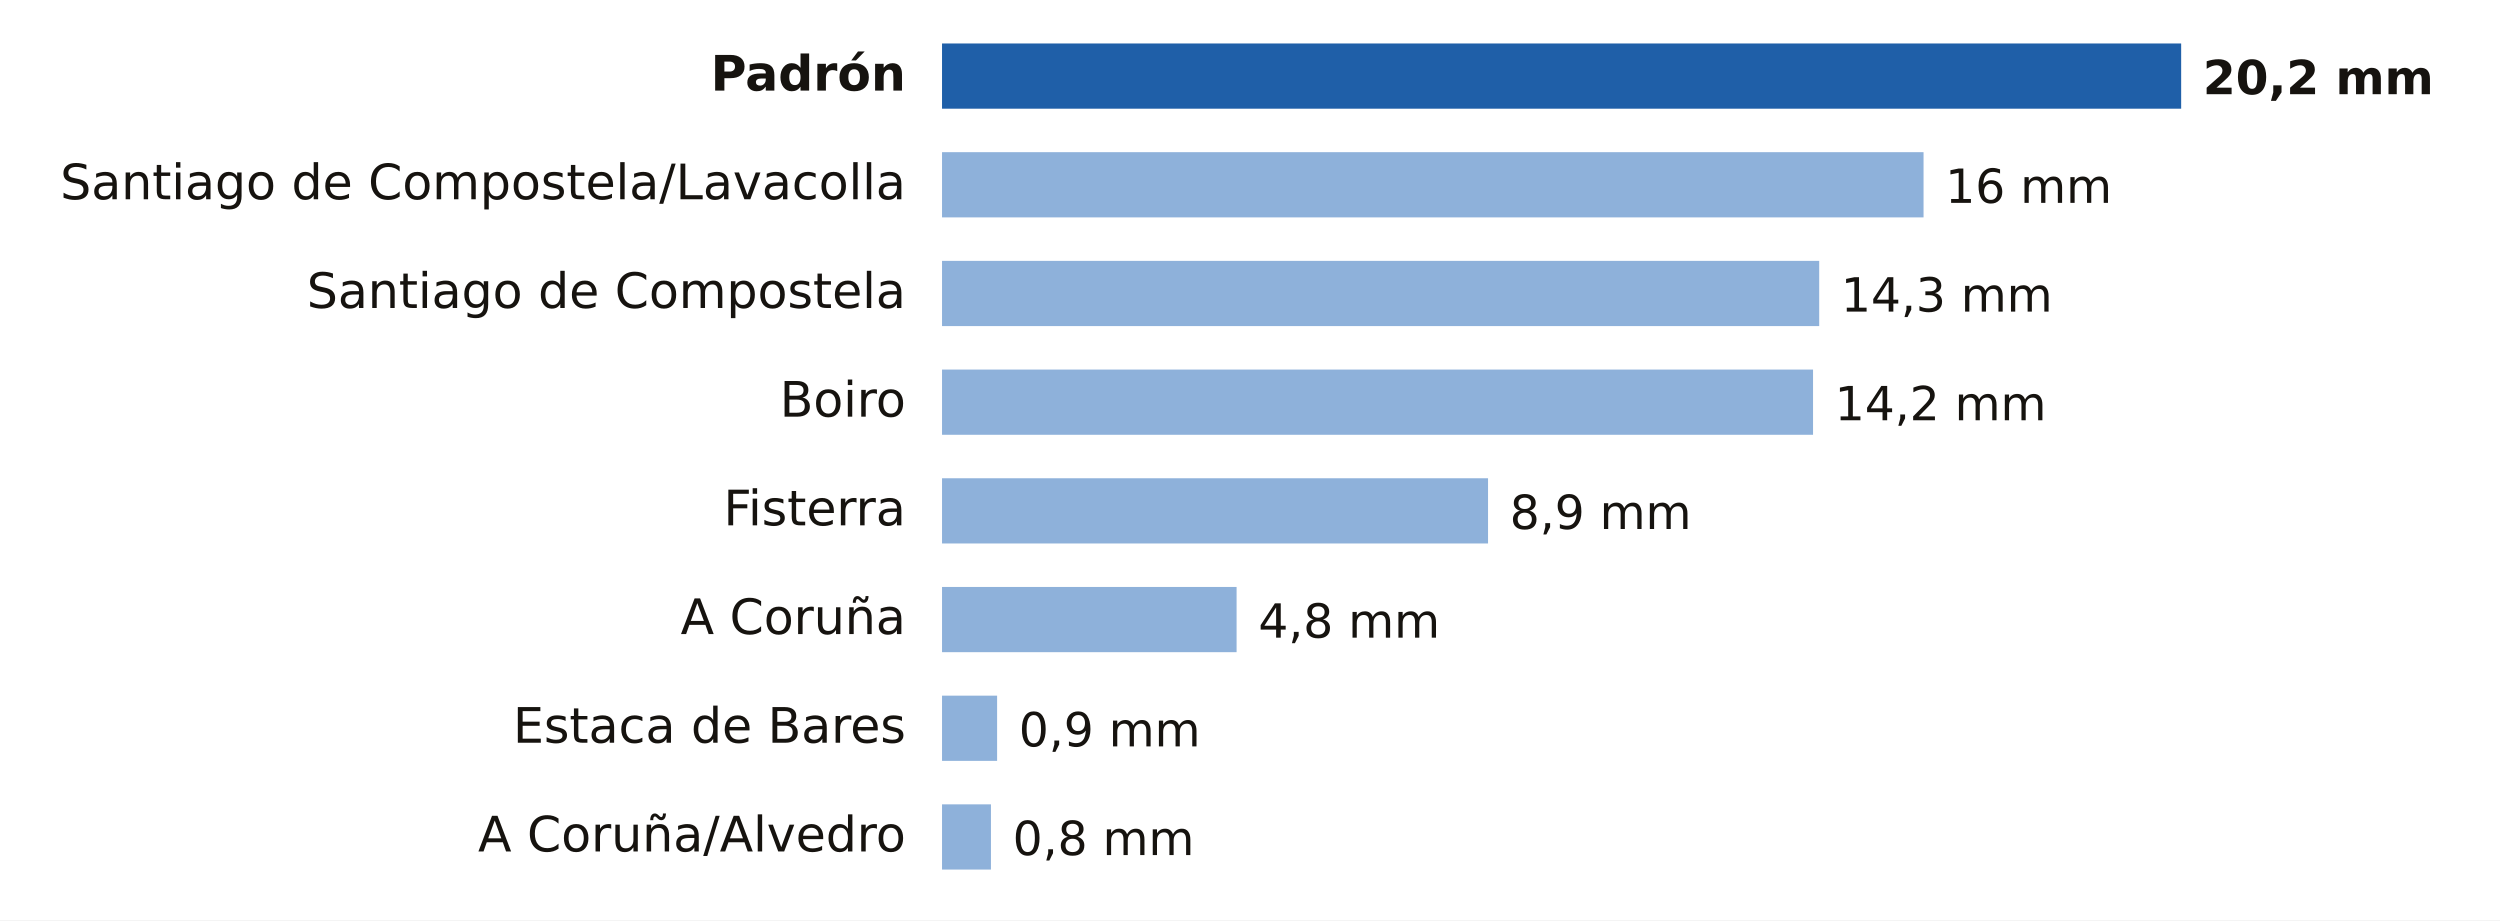
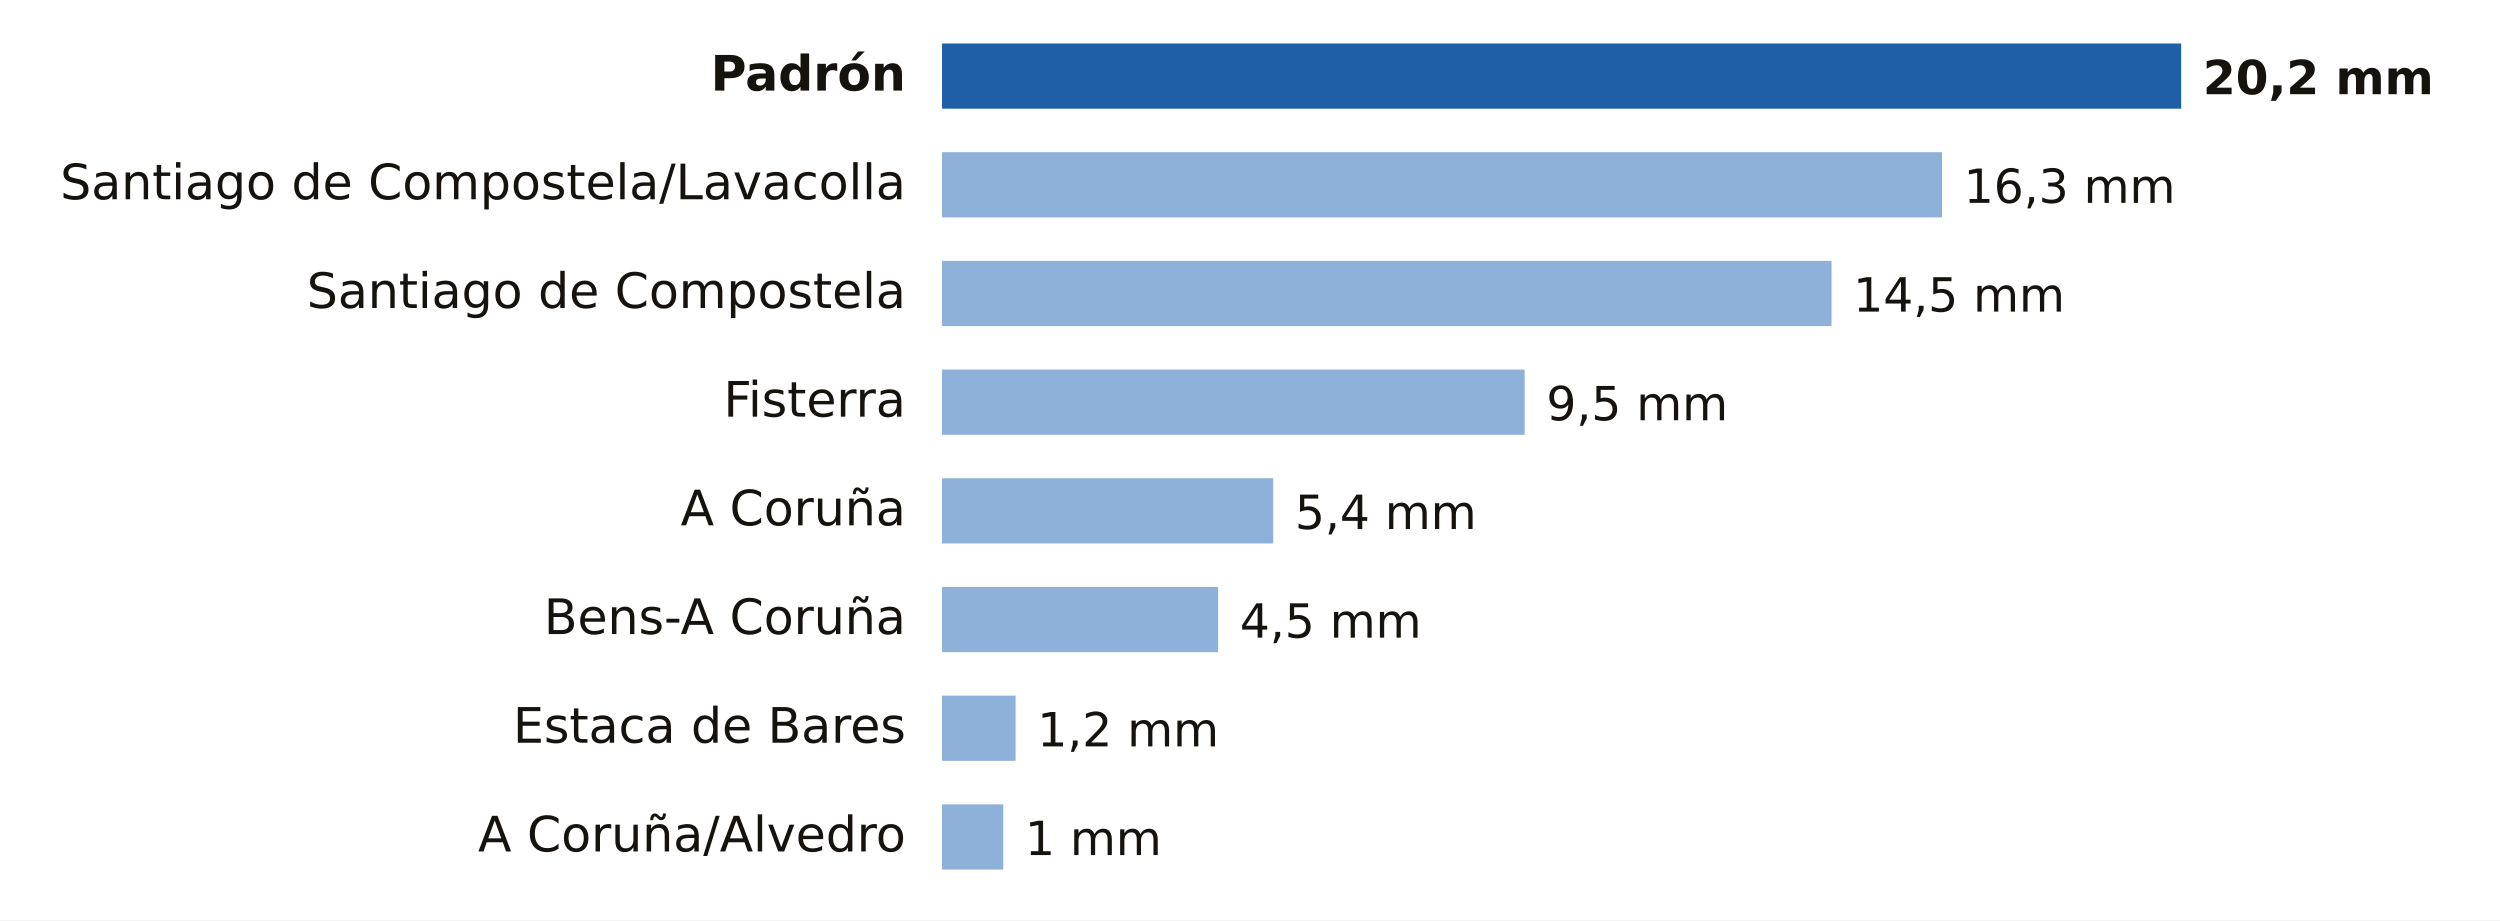
- <svg xmlns="http://www.w3.org/2000/svg" viewBox="0 0 690 254" width="690" height="254" role="img" aria-label="Lluvia entre la medianoche y las 18:00 del sábado 7 de noviembre en A Coruña">
+ <svg xmlns="http://www.w3.org/2000/svg" viewBox="0 0 690 254" width="690" height="254" role="img" aria-label="Lluvia entre la medianoche y las 20:00 del sábado 7 de noviembre en A Coruña">
  <rect width="690" height="254" fill="#FFFFFF" />
  <text x="250.0" y="25.0" font-size="13.5" fill="#16130F" text-anchor="end" font-weight="600" font-family="Public Sans, DejaVu Sans, Arial, sans-serif">Padrón</text>
  <rect x="260" y="12" width="342.0" height="18" fill="#1F5FA8" />
  <text x="608.0" y="26.0" font-size="13" fill="#16130F" text-anchor="start" font-weight="700" font-family="Public Sans, DejaVu Sans, Arial, sans-serif">20,2 mm</text>
  <text x="250.0" y="55.0" font-size="13.5" fill="#16130F" text-anchor="end" font-weight="400" font-family="Public Sans, DejaVu Sans, Arial, sans-serif">Santiago de Compostela/Lavacolla</text>
-   <rect x="260" y="42" width="270.9" height="18" fill="#8EB1DA" />
-   <text x="536.9" y="56.0" font-size="13" fill="#16130F" text-anchor="start" font-weight="500" font-family="Public Sans, DejaVu Sans, Arial, sans-serif">16 mm</text>
+   <rect x="260" y="42" width="276.0" height="18" fill="#8EB1DA" />
+   <text x="542.0" y="56.0" font-size="13" fill="#16130F" text-anchor="start" font-weight="500" font-family="Public Sans, DejaVu Sans, Arial, sans-serif">16,3 mm</text>
  <text x="250.0" y="85.0" font-size="13.5" fill="#16130F" text-anchor="end" font-weight="400" font-family="Public Sans, DejaVu Sans, Arial, sans-serif">Santiago de Compostela</text>
-   <rect x="260" y="72" width="242.1" height="18" fill="#8EB1DA" />
-   <text x="508.1" y="86.0" font-size="13" fill="#16130F" text-anchor="start" font-weight="500" font-family="Public Sans, DejaVu Sans, Arial, sans-serif">14,3 mm</text>
-   <text x="250.0" y="115.0" font-size="13.5" fill="#16130F" text-anchor="end" font-weight="400" font-family="Public Sans, DejaVu Sans, Arial, sans-serif">Boiro</text>
-   <rect x="260" y="102" width="240.4" height="18" fill="#8EB1DA" />
-   <text x="506.4" y="116.0" font-size="13" fill="#16130F" text-anchor="start" font-weight="500" font-family="Public Sans, DejaVu Sans, Arial, sans-serif">14,2 mm</text>
-   <text x="250.0" y="145.0" font-size="13.5" fill="#16130F" text-anchor="end" font-weight="400" font-family="Public Sans, DejaVu Sans, Arial, sans-serif">Fisterra</text>
-   <rect x="260" y="132" width="150.7" height="18" fill="#8EB1DA" />
-   <text x="416.7" y="146.0" font-size="13" fill="#16130F" text-anchor="start" font-weight="500" font-family="Public Sans, DejaVu Sans, Arial, sans-serif">8,9 mm</text>
-   <text x="250.0" y="175.0" font-size="13.5" fill="#16130F" text-anchor="end" font-weight="400" font-family="Public Sans, DejaVu Sans, Arial, sans-serif">A Coruña</text>
-   <rect x="260" y="162" width="81.3" height="18" fill="#8EB1DA" />
-   <text x="347.3" y="176.0" font-size="13" fill="#16130F" text-anchor="start" font-weight="500" font-family="Public Sans, DejaVu Sans, Arial, sans-serif">4,8 mm</text>
+   <rect x="260" y="72" width="245.5" height="18" fill="#8EB1DA" />
+   <text x="511.5" y="86.0" font-size="13" fill="#16130F" text-anchor="start" font-weight="500" font-family="Public Sans, DejaVu Sans, Arial, sans-serif">14,5 mm</text>
+   <text x="250.0" y="115.0" font-size="13.5" fill="#16130F" text-anchor="end" font-weight="400" font-family="Public Sans, DejaVu Sans, Arial, sans-serif">Fisterra</text>
+   <rect x="260" y="102" width="160.8" height="18" fill="#8EB1DA" />
+   <text x="426.8" y="116.0" font-size="13" fill="#16130F" text-anchor="start" font-weight="500" font-family="Public Sans, DejaVu Sans, Arial, sans-serif">9,5 mm</text>
+   <text x="250.0" y="145.0" font-size="13.5" fill="#16130F" text-anchor="end" font-weight="400" font-family="Public Sans, DejaVu Sans, Arial, sans-serif">A Coruña</text>
+   <rect x="260" y="132" width="91.4" height="18" fill="#8EB1DA" />
+   <text x="357.4" y="146.0" font-size="13" fill="#16130F" text-anchor="start" font-weight="500" font-family="Public Sans, DejaVu Sans, Arial, sans-serif">5,4 mm</text>
+   <text x="250.0" y="175.0" font-size="13.5" fill="#16130F" text-anchor="end" font-weight="400" font-family="Public Sans, DejaVu Sans, Arial, sans-serif">Bens-A Coruña</text>
+   <rect x="260" y="162" width="76.2" height="18" fill="#8EB1DA" />
+   <text x="342.2" y="176.0" font-size="13" fill="#16130F" text-anchor="start" font-weight="500" font-family="Public Sans, DejaVu Sans, Arial, sans-serif">4,5 mm</text>
  <text x="250.0" y="205.0" font-size="13.5" fill="#16130F" text-anchor="end" font-weight="400" font-family="Public Sans, DejaVu Sans, Arial, sans-serif">Estaca de Bares</text>
-   <rect x="260" y="192" width="15.2" height="18" fill="#8EB1DA" />
-   <text x="281.2" y="206.0" font-size="13" fill="#16130F" text-anchor="start" font-weight="500" font-family="Public Sans, DejaVu Sans, Arial, sans-serif">0,9 mm</text>
+   <rect x="260" y="192" width="20.3" height="18" fill="#8EB1DA" />
+   <text x="286.3" y="206.0" font-size="13" fill="#16130F" text-anchor="start" font-weight="500" font-family="Public Sans, DejaVu Sans, Arial, sans-serif">1,2 mm</text>
  <text x="250.0" y="235.0" font-size="13.5" fill="#16130F" text-anchor="end" font-weight="400" font-family="Public Sans, DejaVu Sans, Arial, sans-serif">A Coruña/Alvedro</text>
-   <rect x="260" y="222" width="13.5" height="18" fill="#8EB1DA" />
-   <text x="279.5" y="236.0" font-size="13" fill="#16130F" text-anchor="start" font-weight="500" font-family="Public Sans, DejaVu Sans, Arial, sans-serif">0,8 mm</text>
+   <rect x="260" y="222" width="16.9" height="18" fill="#8EB1DA" />
+   <text x="282.9" y="236.0" font-size="13" fill="#16130F" text-anchor="start" font-weight="500" font-family="Public Sans, DejaVu Sans, Arial, sans-serif">1 mm</text>
</svg>
